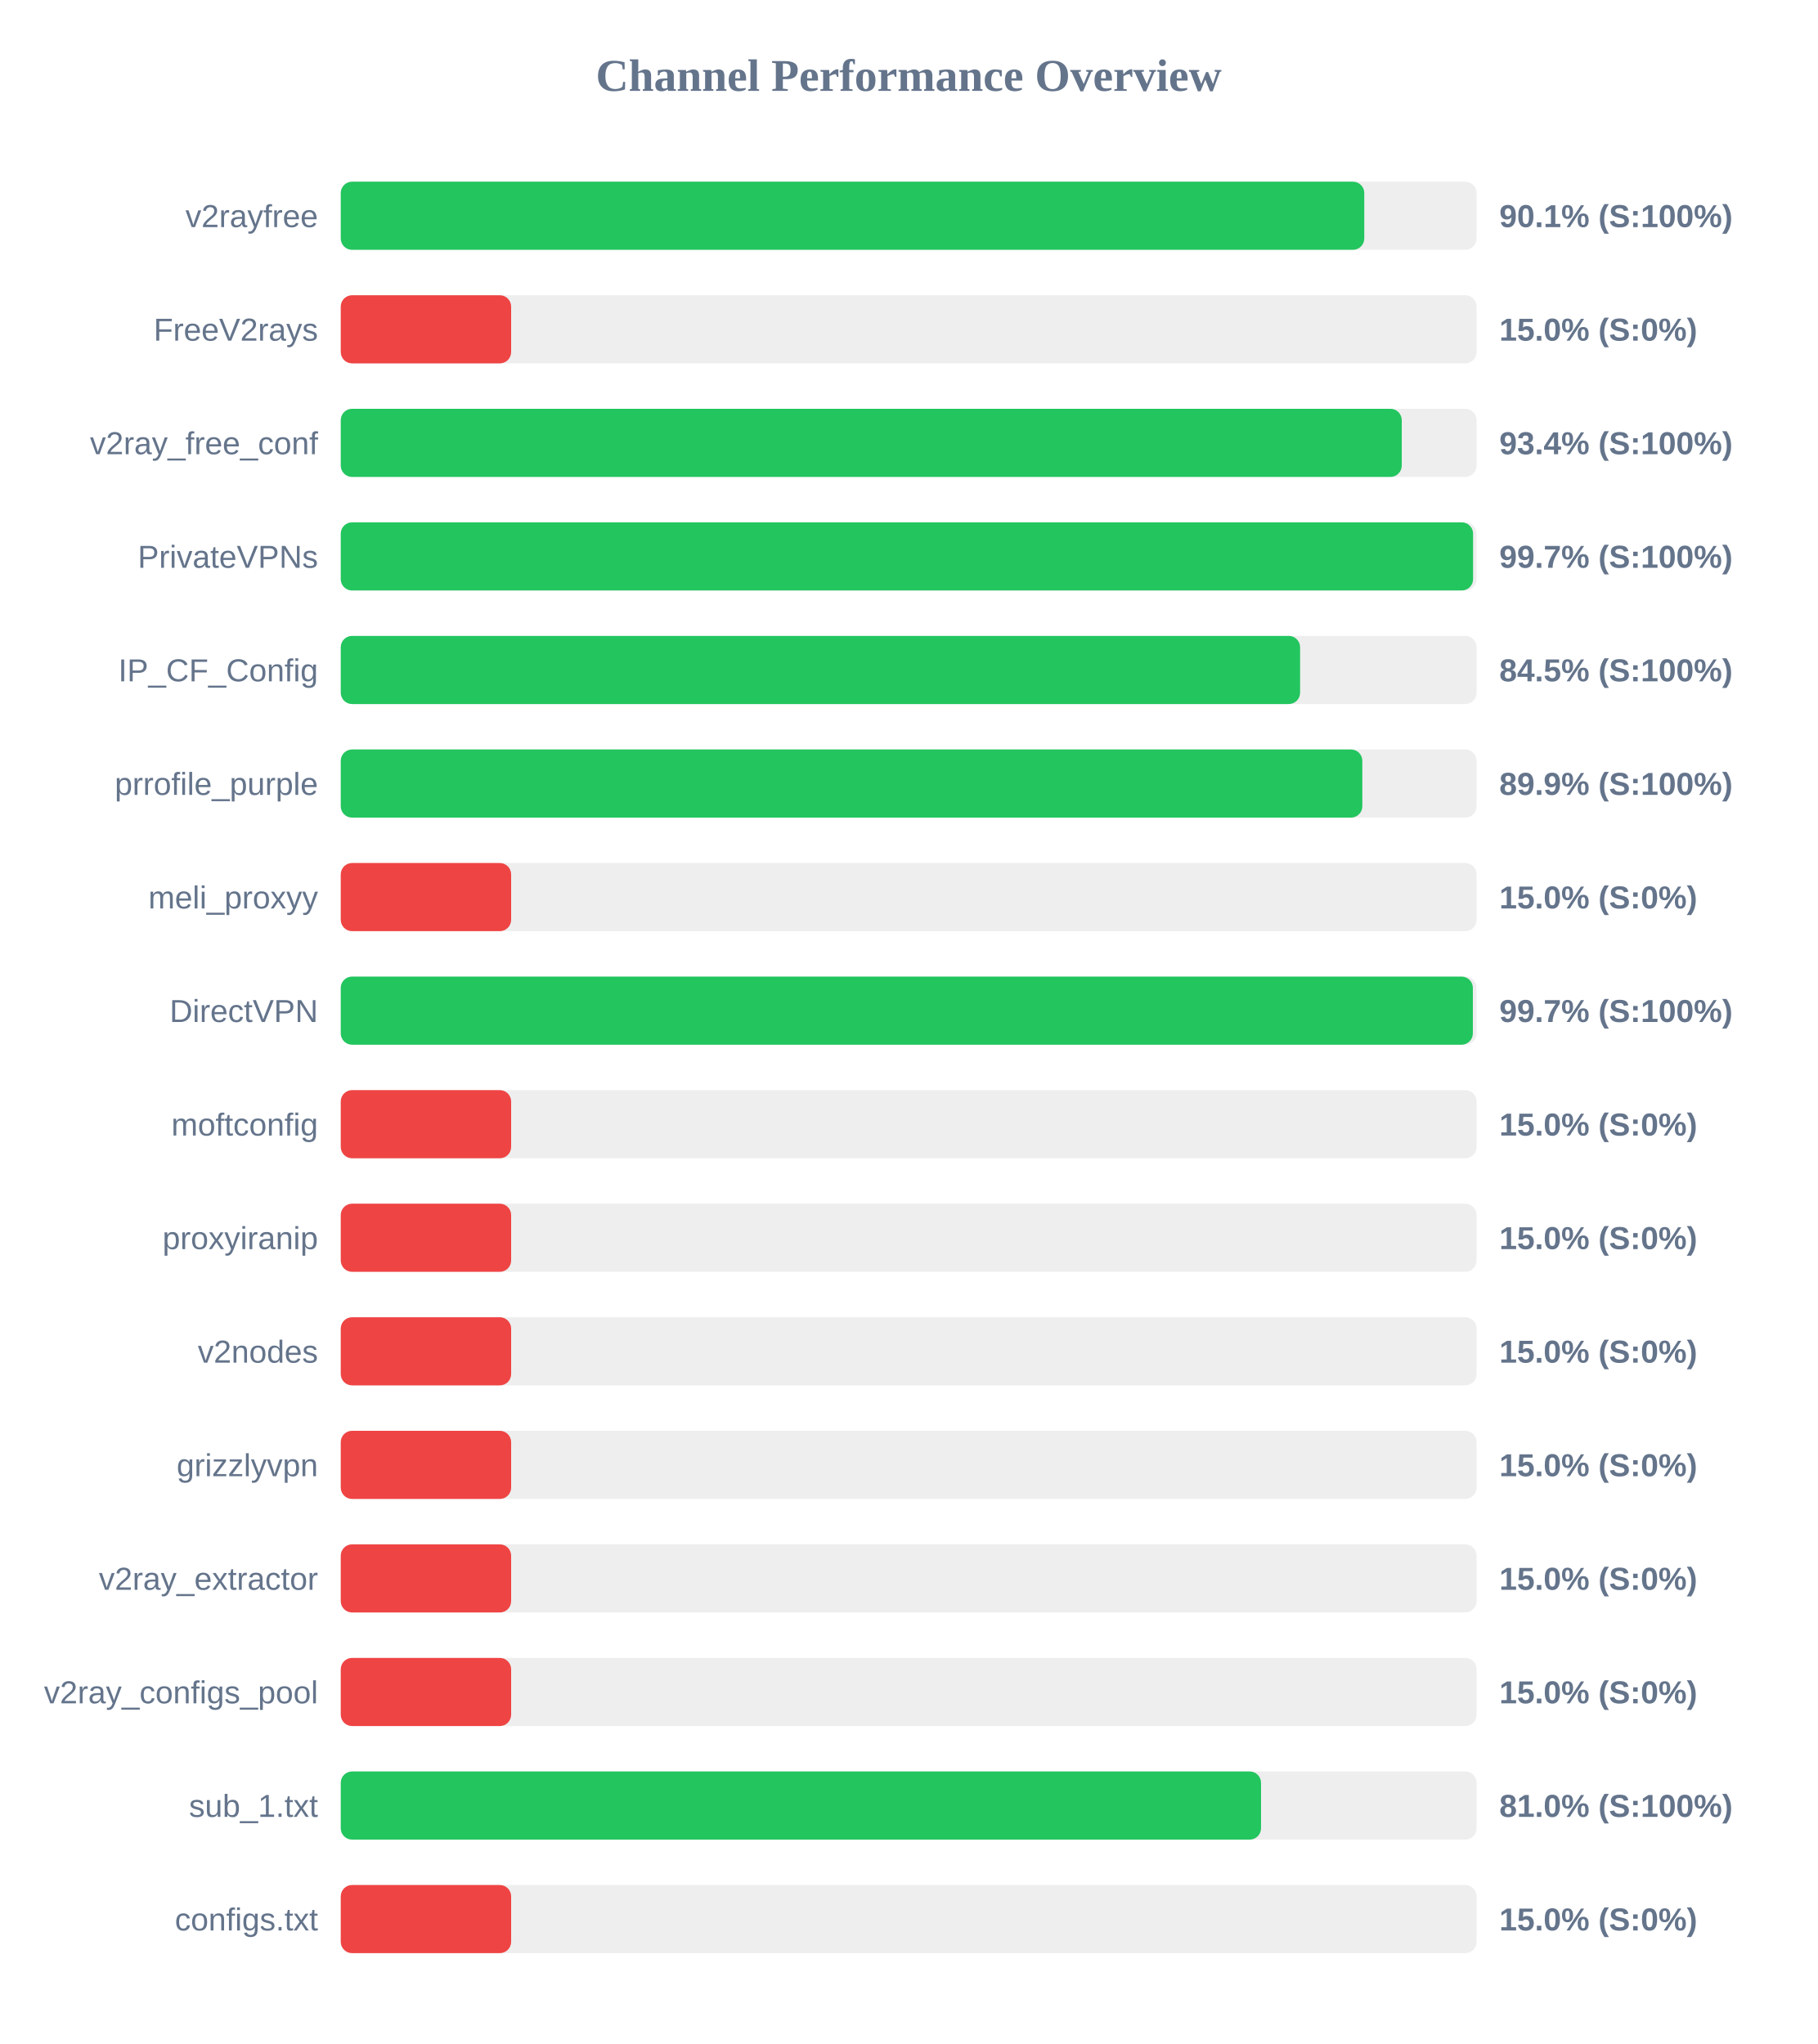
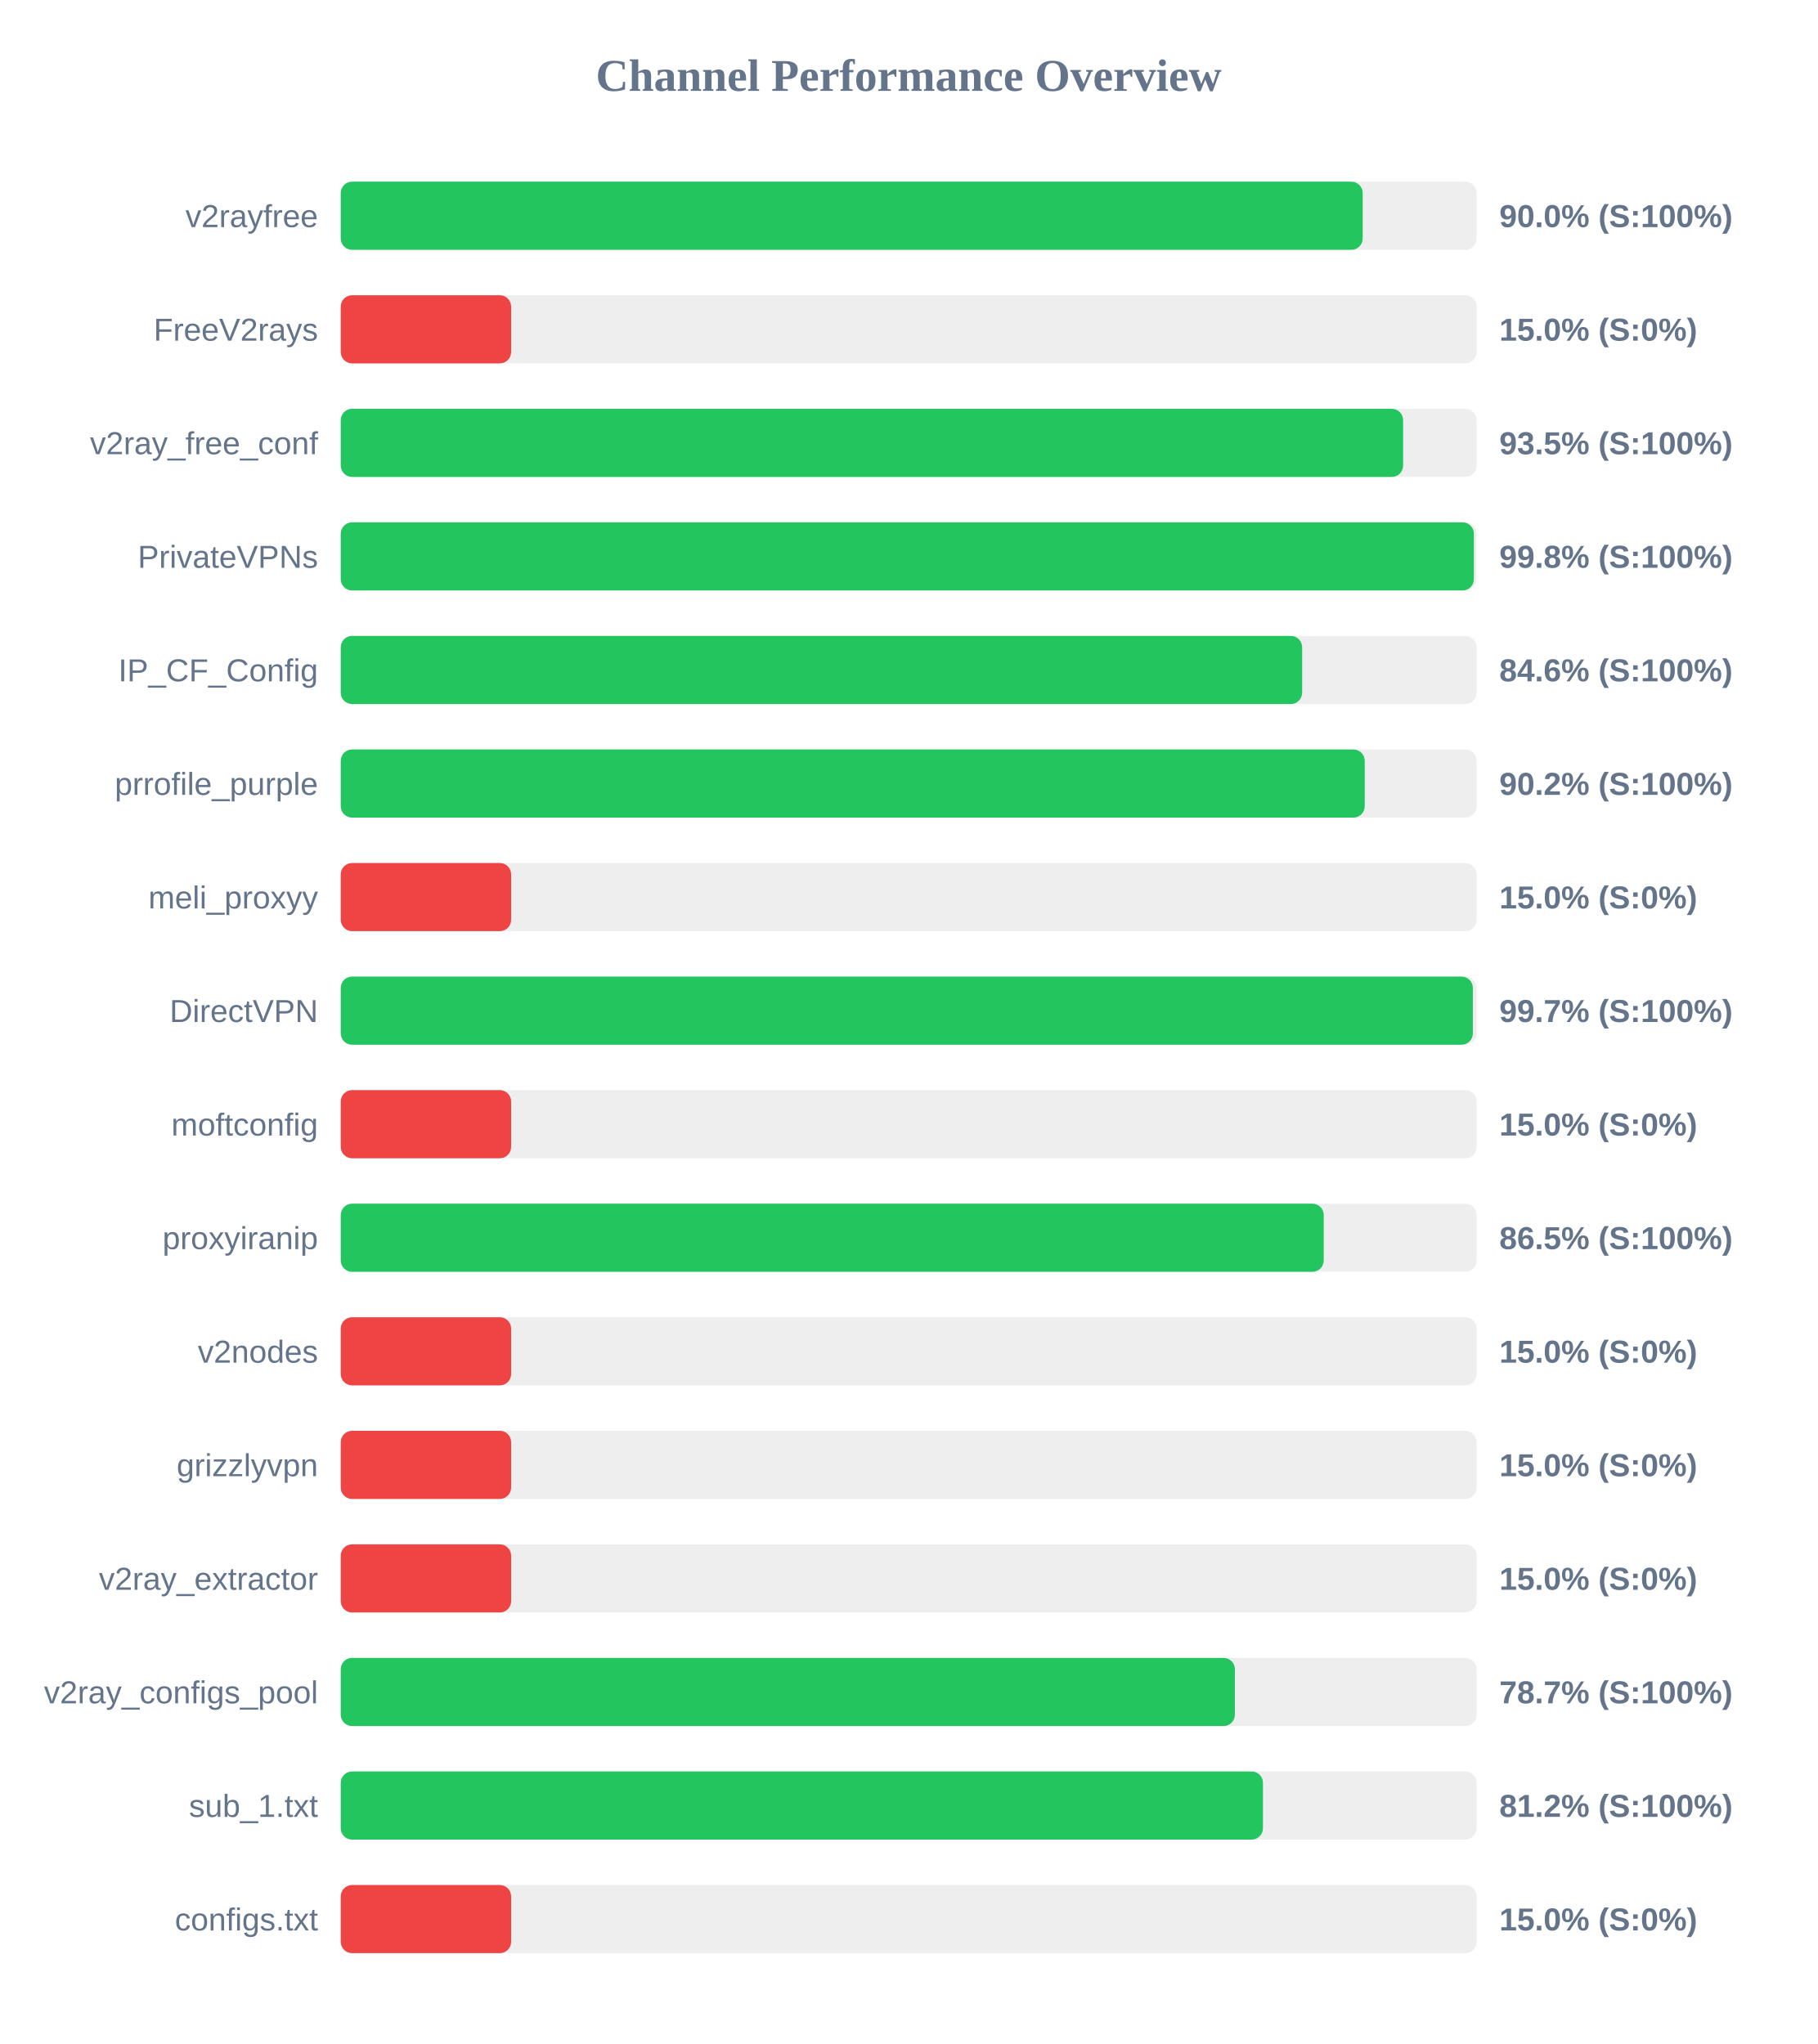
<svg xmlns="http://www.w3.org/2000/svg" width="800" height="900" version="1.1">
  <style>
        .row { font: 14px Arial; fill: #64748b; }
        .score { font: bold 14px Arial; fill: #64748b; }
    </style>
  <text x="400" y="40" text-anchor="middle" font-size="20px" font-weight="bold" fill="#64748b">Channel Performance Overview</text>
  <rect x="150" y="80" width="500" height="30" fill="#eee" rx="5" />
-   <rect x="150" y="80" width="450.55" height="30" fill="#22c55e" rx="5" />
+   <rect x="150" y="80" width="449.85" height="30" fill="#22c55e" rx="5" />
  <text x="140" y="100" text-anchor="end" class="row">v2rayfree</text>
-   <text x="660" y="100" text-anchor="start" class="score">90.1% (S:100%)</text>
+   <text x="660" y="100" text-anchor="start" class="score">90.0% (S:100%)</text>
  <rect x="150" y="130" width="500" height="30" fill="#eee" rx="5" />
  <rect x="150" y="130" width="75.0" height="30" fill="#ef4444" rx="5" />
  <text x="140" y="150" text-anchor="end" class="row">FreeV2rays</text>
  <text x="660" y="150" text-anchor="start" class="score">15.0% (S:0%)</text>
  <rect x="150" y="180" width="500" height="30" fill="#eee" rx="5" />
-   <rect x="150" y="180" width="467.05" height="30" fill="#22c55e" rx="5" />
+   <rect x="150" y="180" width="467.65" height="30" fill="#22c55e" rx="5" />
  <text x="140" y="200" text-anchor="end" class="row">v2ray_free_conf</text>
-   <text x="660" y="200" text-anchor="start" class="score">93.4% (S:100%)</text>
+   <text x="660" y="200" text-anchor="start" class="score">93.5% (S:100%)</text>
  <rect x="150" y="230" width="500" height="30" fill="#eee" rx="5" />
-   <rect x="150" y="230" width="498.45" height="30" fill="#22c55e" rx="5" />
+   <rect x="150" y="230" width="498.8" height="30" fill="#22c55e" rx="5" />
  <text x="140" y="250" text-anchor="end" class="row">PrivateVPNs</text>
-   <text x="660" y="250" text-anchor="start" class="score">99.7% (S:100%)</text>
+   <text x="660" y="250" text-anchor="start" class="score">99.8% (S:100%)</text>
  <rect x="150" y="280" width="500" height="30" fill="#eee" rx="5" />
-   <rect x="150" y="280" width="422.3" height="30" fill="#22c55e" rx="5" />
+   <rect x="150" y="280" width="423.2" height="30" fill="#22c55e" rx="5" />
  <text x="140" y="300" text-anchor="end" class="row">IP_CF_Config</text>
-   <text x="660" y="300" text-anchor="start" class="score">84.5% (S:100%)</text>
+   <text x="660" y="300" text-anchor="start" class="score">84.6% (S:100%)</text>
  <rect x="150" y="330" width="500" height="30" fill="#eee" rx="5" />
-   <rect x="150" y="330" width="449.7" height="30" fill="#22c55e" rx="5" />
+   <rect x="150" y="330" width="450.75" height="30" fill="#22c55e" rx="5" />
  <text x="140" y="350" text-anchor="end" class="row">prrofile_purple</text>
-   <text x="660" y="350" text-anchor="start" class="score">89.9% (S:100%)</text>
+   <text x="660" y="350" text-anchor="start" class="score">90.2% (S:100%)</text>
  <rect x="150" y="380" width="500" height="30" fill="#eee" rx="5" />
  <rect x="150" y="380" width="75.0" height="30" fill="#ef4444" rx="5" />
  <text x="140" y="400" text-anchor="end" class="row">meli_proxyy</text>
  <text x="660" y="400" text-anchor="start" class="score">15.0% (S:0%)</text>
  <rect x="150" y="430" width="500" height="30" fill="#eee" rx="5" />
  <rect x="150" y="430" width="498.35" height="30" fill="#22c55e" rx="5" />
  <text x="140" y="450" text-anchor="end" class="row">DirectVPN</text>
  <text x="660" y="450" text-anchor="start" class="score">99.7% (S:100%)</text>
  <rect x="150" y="480" width="500" height="30" fill="#eee" rx="5" />
  <rect x="150" y="480" width="75.0" height="30" fill="#ef4444" rx="5" />
  <text x="140" y="500" text-anchor="end" class="row">moftconfig</text>
  <text x="660" y="500" text-anchor="start" class="score">15.0% (S:0%)</text>
  <rect x="150" y="530" width="500" height="30" fill="#eee" rx="5" />
-   <rect x="150" y="530" width="75.0" height="30" fill="#ef4444" rx="5" />
+   <rect x="150" y="530" width="432.7" height="30" fill="#22c55e" rx="5" />
  <text x="140" y="550" text-anchor="end" class="row">proxyiranip</text>
-   <text x="660" y="550" text-anchor="start" class="score">15.0% (S:0%)</text>
+   <text x="660" y="550" text-anchor="start" class="score">86.5% (S:100%)</text>
  <rect x="150" y="580" width="500" height="30" fill="#eee" rx="5" />
  <rect x="150" y="580" width="75.0" height="30" fill="#ef4444" rx="5" />
  <text x="140" y="600" text-anchor="end" class="row">v2nodes</text>
  <text x="660" y="600" text-anchor="start" class="score">15.0% (S:0%)</text>
  <rect x="150" y="630" width="500" height="30" fill="#eee" rx="5" />
  <rect x="150" y="630" width="75.0" height="30" fill="#ef4444" rx="5" />
  <text x="140" y="650" text-anchor="end" class="row">grizzlyvpn</text>
  <text x="660" y="650" text-anchor="start" class="score">15.0% (S:0%)</text>
  <rect x="150" y="680" width="500" height="30" fill="#eee" rx="5" />
  <rect x="150" y="680" width="75.0" height="30" fill="#ef4444" rx="5" />
  <text x="140" y="700" text-anchor="end" class="row">v2ray_extractor</text>
  <text x="660" y="700" text-anchor="start" class="score">15.0% (S:0%)</text>
  <rect x="150" y="730" width="500" height="30" fill="#eee" rx="5" />
-   <rect x="150" y="730" width="75.0" height="30" fill="#ef4444" rx="5" />
+   <rect x="150" y="730" width="393.6" height="30" fill="#22c55e" rx="5" />
  <text x="140" y="750" text-anchor="end" class="row">v2ray_configs_pool</text>
-   <text x="660" y="750" text-anchor="start" class="score">15.0% (S:0%)</text>
+   <text x="660" y="750" text-anchor="start" class="score">78.7% (S:100%)</text>
  <rect x="150" y="780" width="500" height="30" fill="#eee" rx="5" />
-   <rect x="150" y="780" width="405.1" height="30" fill="#22c55e" rx="5" />
+   <rect x="150" y="780" width="405.95" height="30" fill="#22c55e" rx="5" />
  <text x="140" y="800" text-anchor="end" class="row">sub_1.txt</text>
-   <text x="660" y="800" text-anchor="start" class="score">81.0% (S:100%)</text>
+   <text x="660" y="800" text-anchor="start" class="score">81.2% (S:100%)</text>
  <rect x="150" y="830" width="500" height="30" fill="#eee" rx="5" />
  <rect x="150" y="830" width="75.0" height="30" fill="#ef4444" rx="5" />
  <text x="140" y="850" text-anchor="end" class="row">configs.txt</text>
  <text x="660" y="850" text-anchor="start" class="score">15.0% (S:0%)</text>
</svg>
